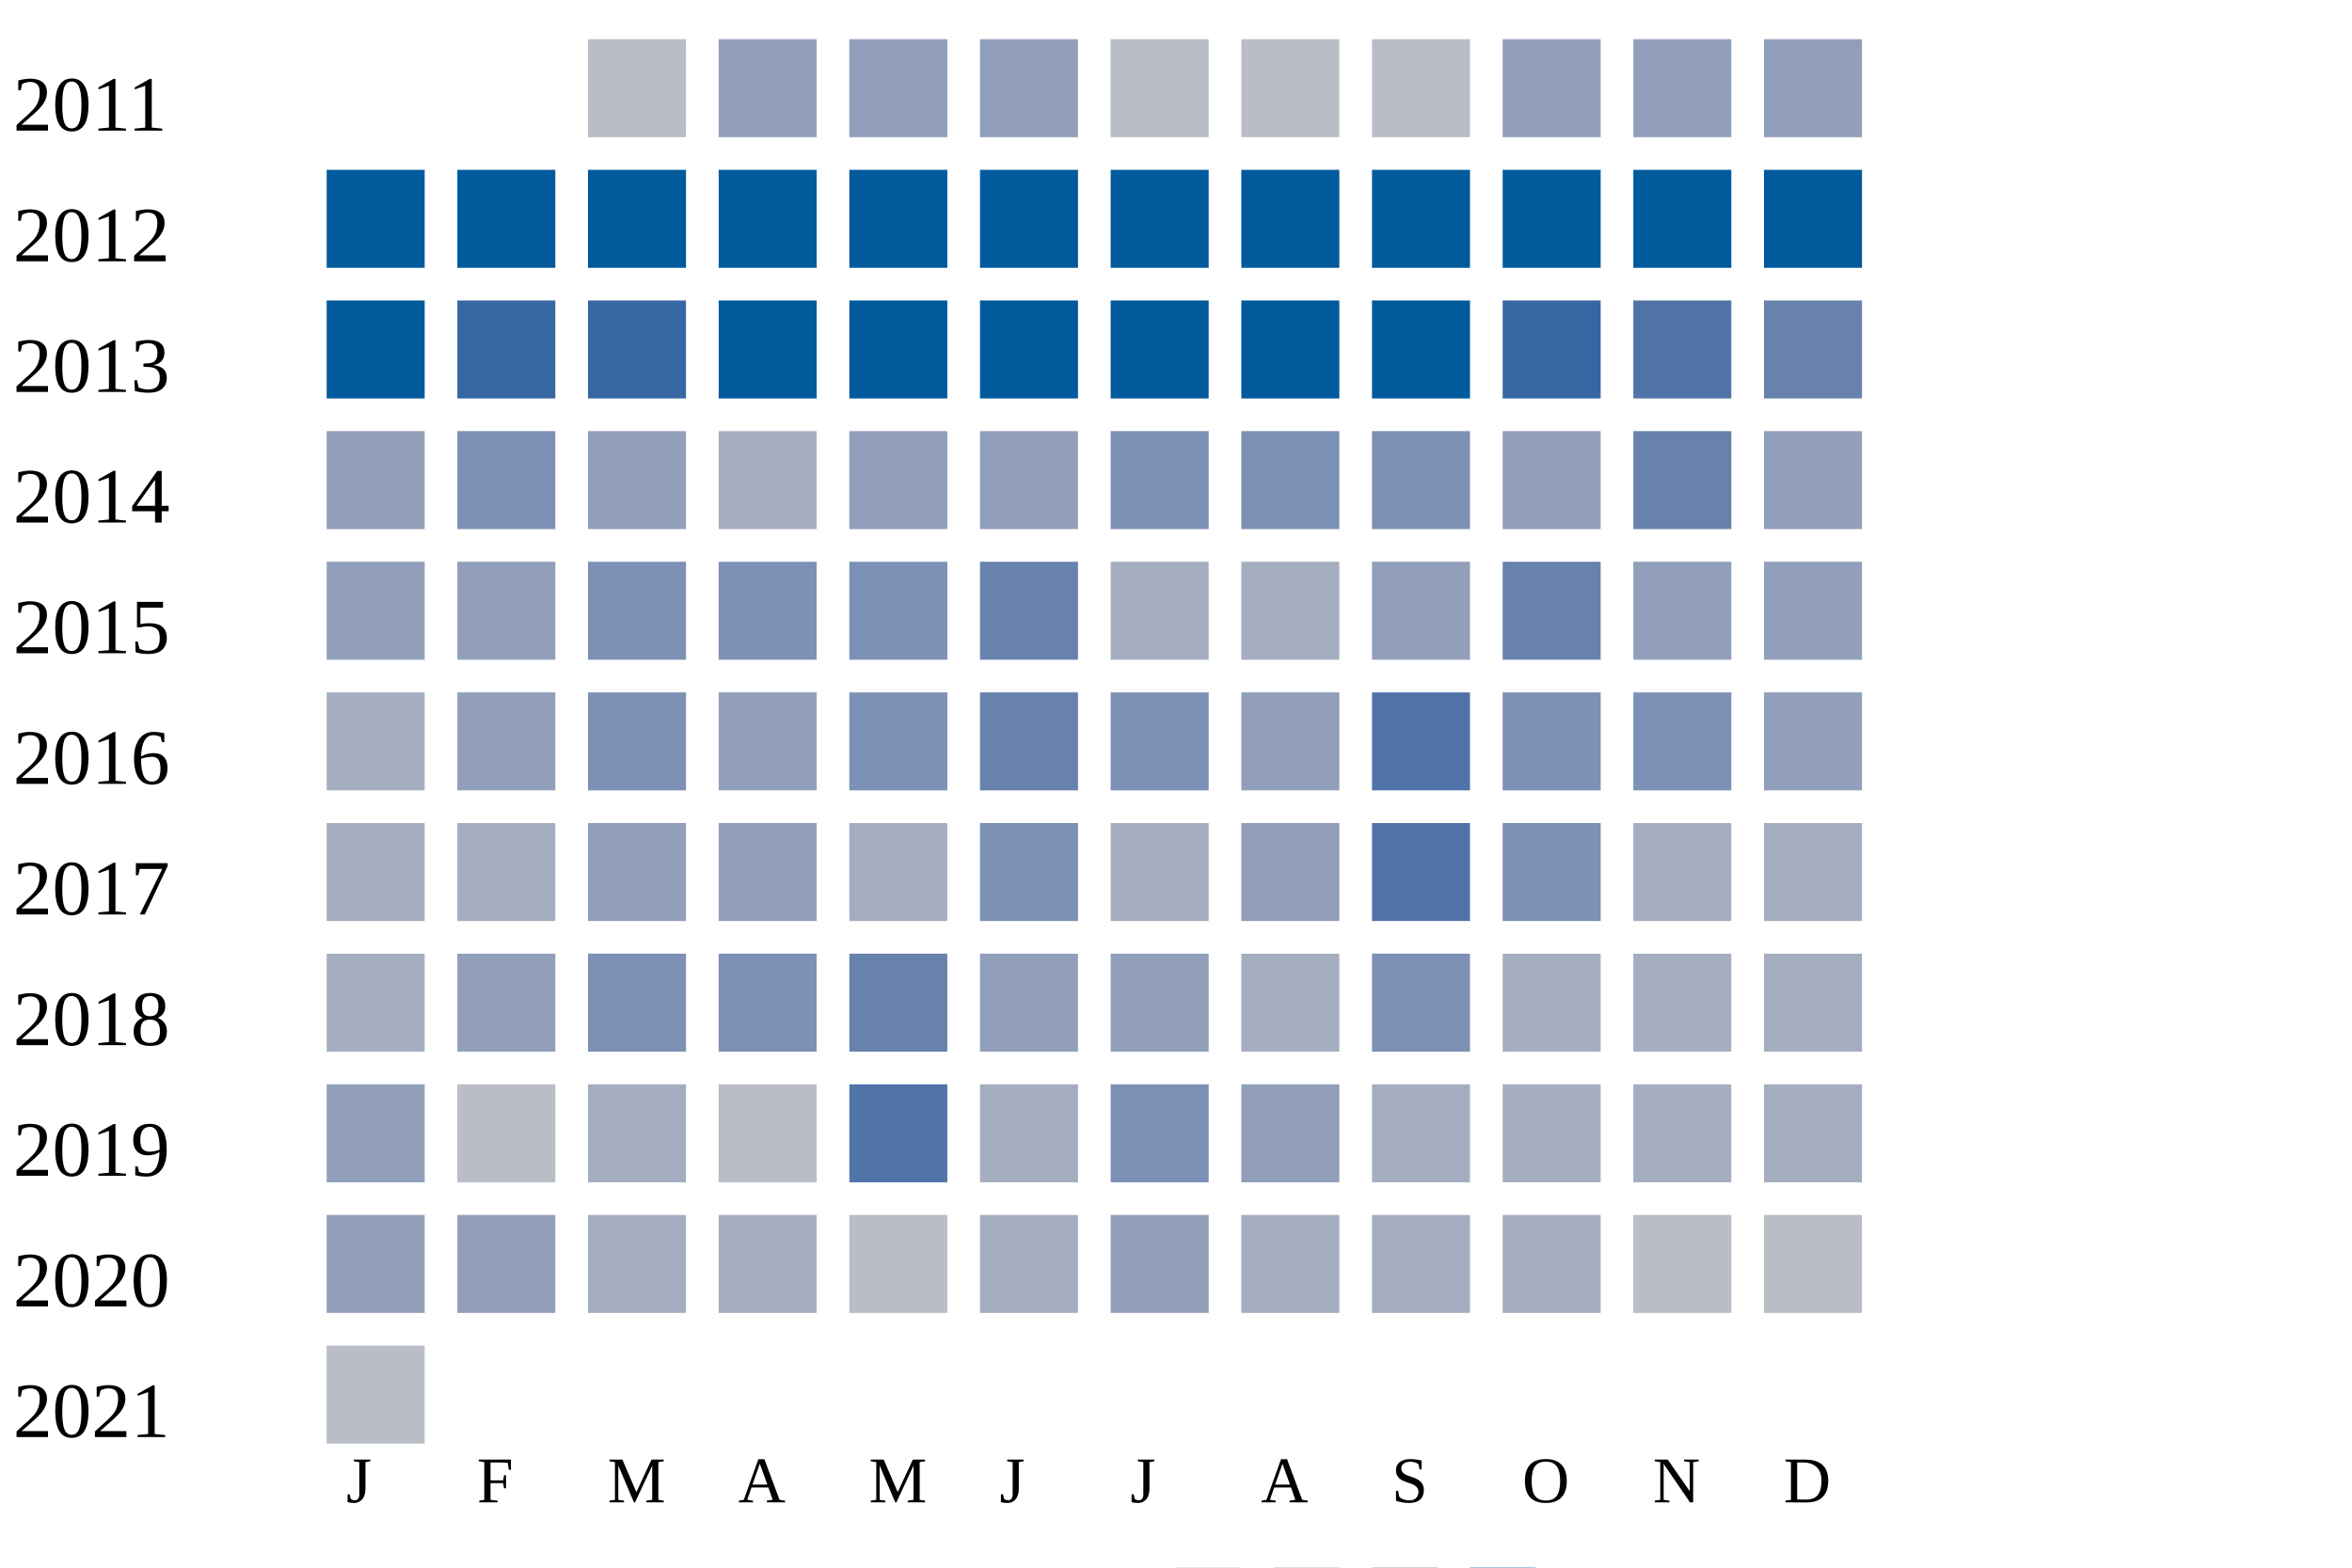
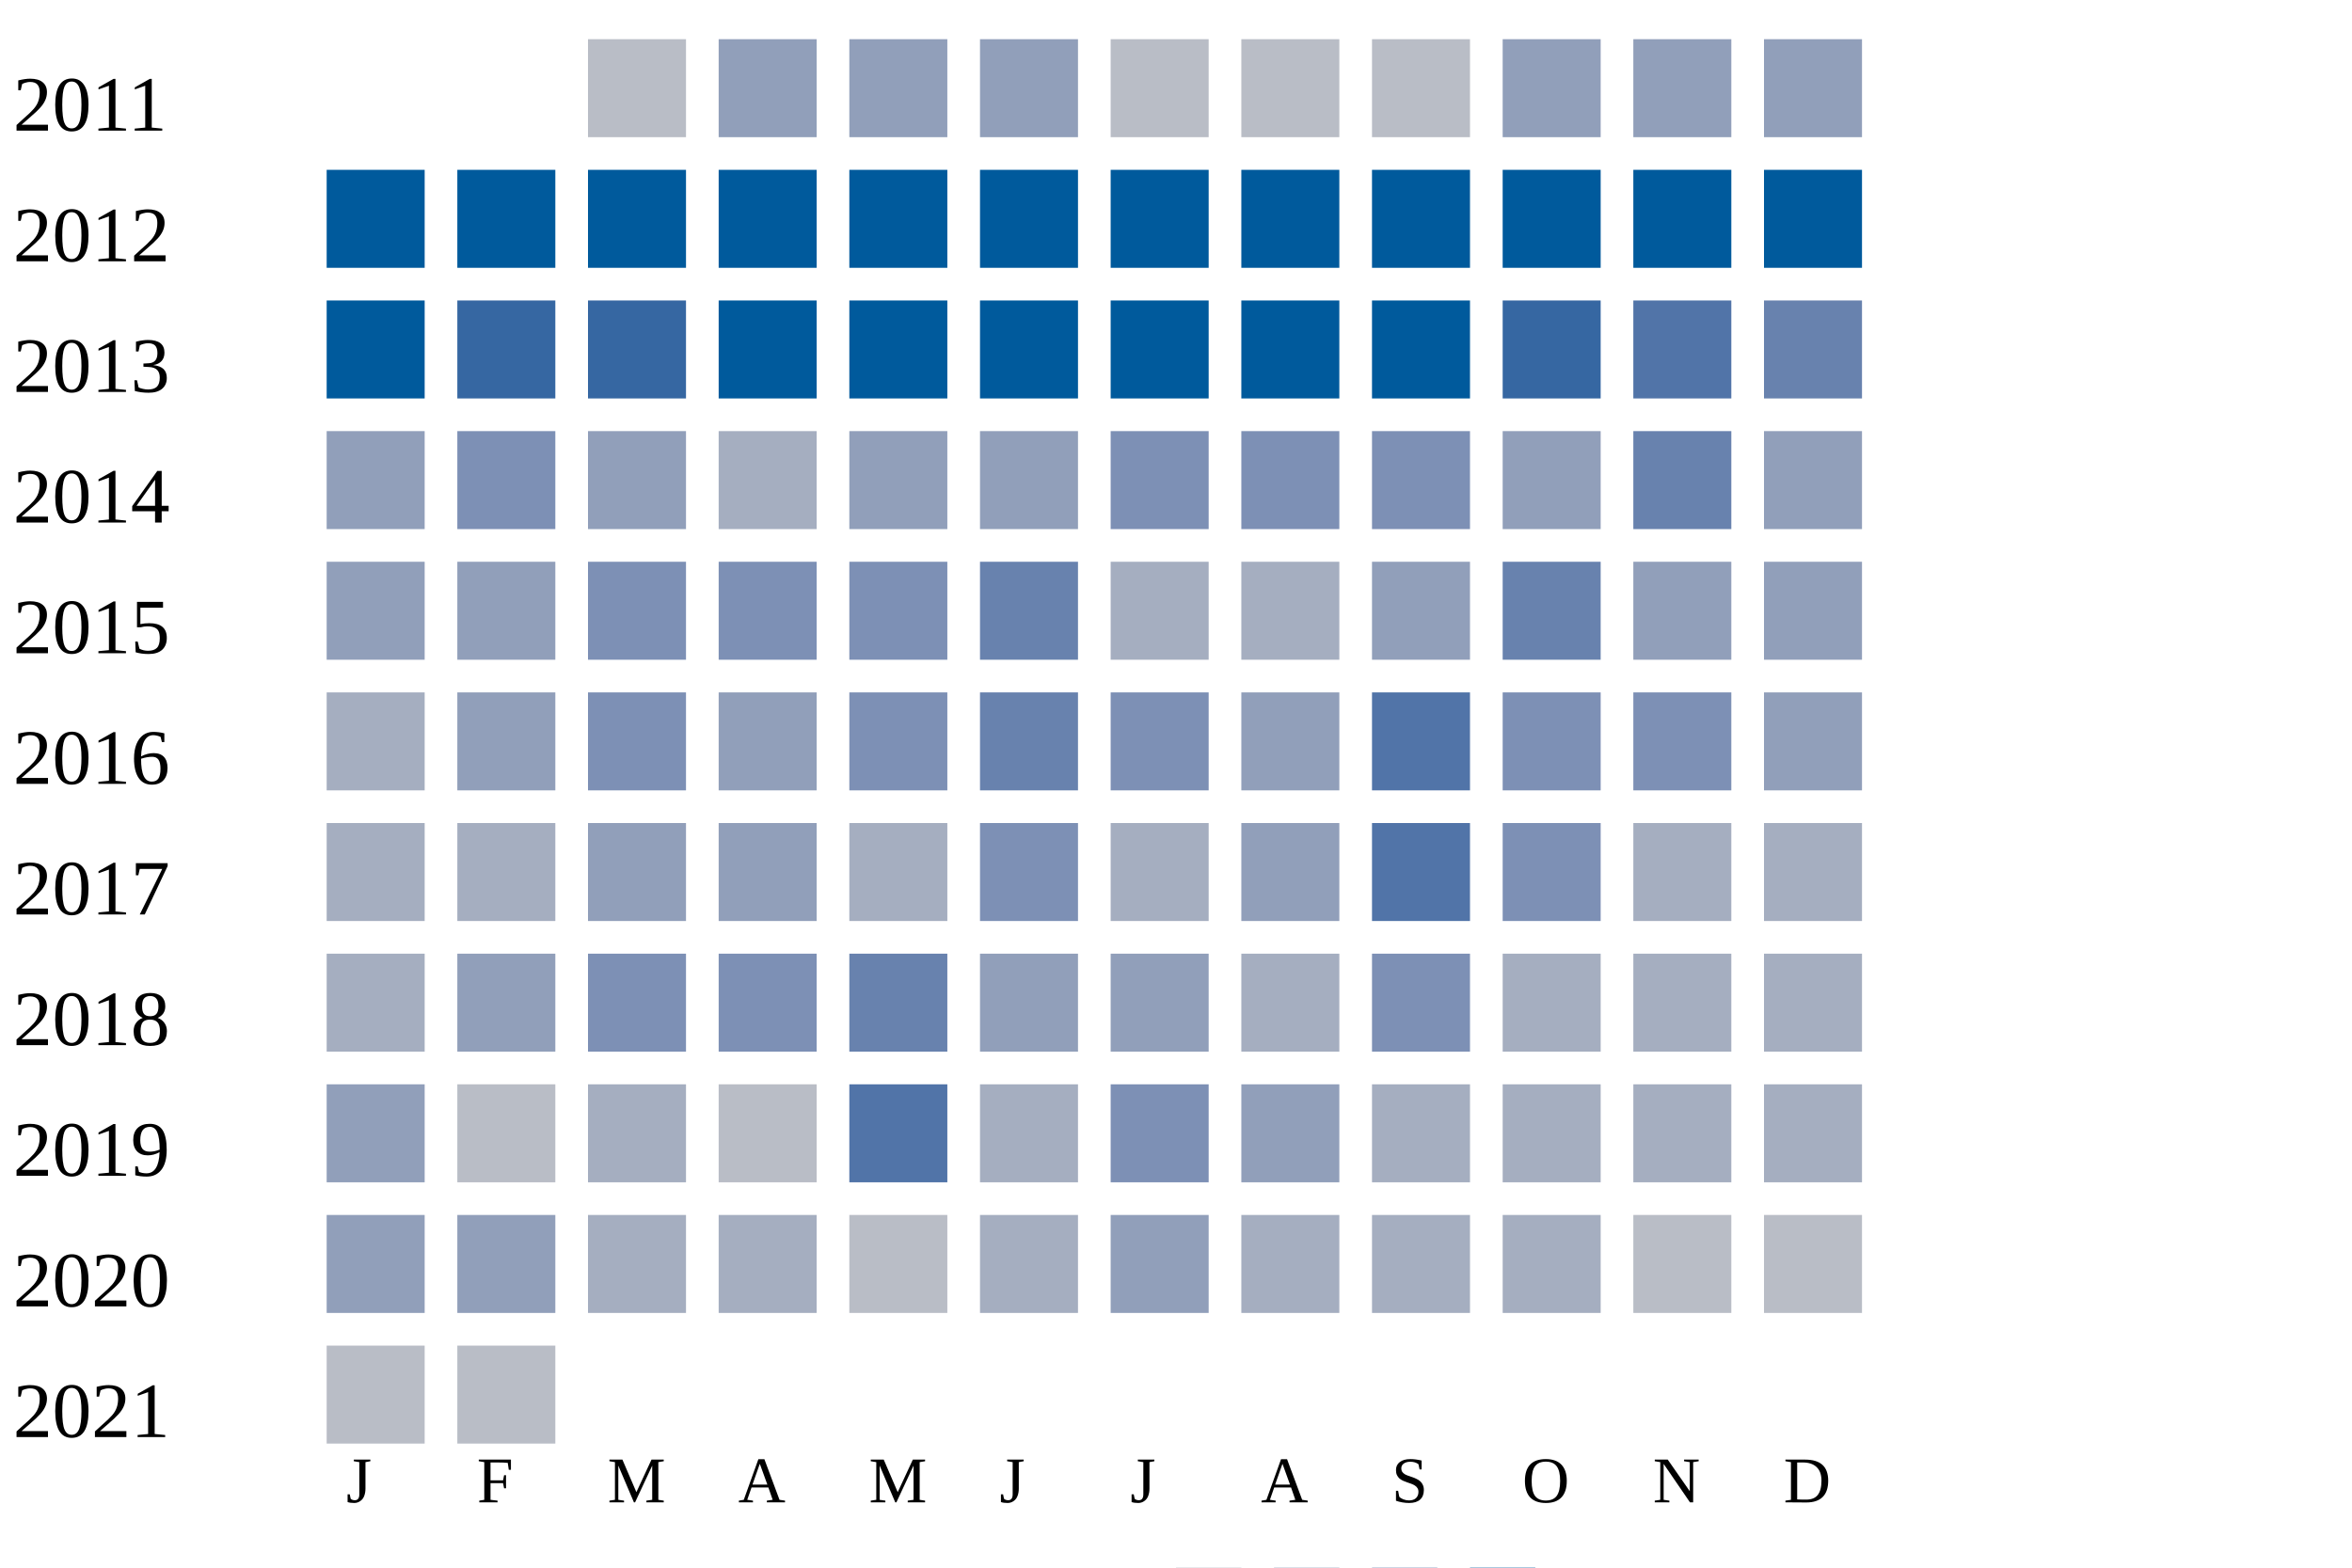
<svg xmlns="http://www.w3.org/2000/svg" width="360" height="240">
  <g transform="translate(0 0)">
    <text x="2" y="20">2011</text>
    <rect x="90" y="6" width="15" height="15" fill="#b9bdc6" />
    <rect x="110" y="6" width="15" height="15" fill="#919fba" />
    <rect x="130" y="6" width="15" height="15" fill="#919fba" />
    <rect x="150" y="6" width="15" height="15" fill="#919fba" />
    <rect x="170" y="6" width="15" height="15" fill="#b9bdc6" />
    <rect x="190" y="6" width="15" height="15" fill="#b9bdc6" />
    <rect x="210" y="6" width="15" height="15" fill="#b9bdc6" />
    <rect x="230" y="6" width="15" height="15" fill="#919fba" />
    <rect x="250" y="6" width="15" height="15" fill="#919fba" />
    <rect x="270" y="6" width="15" height="15" fill="#919fba" />
  </g>
  <g transform="translate(0 20)">
    <text x="2" y="20">2012</text>
    <rect x="50" y="6" width="15" height="15" fill="#005a9c" />
    <rect x="70" y="6" width="15" height="15" fill="#005a9c" />
    <rect x="90" y="6" width="15" height="15" fill="#005a9c" />
    <rect x="110" y="6" width="15" height="15" fill="#005a9c" />
    <rect x="130" y="6" width="15" height="15" fill="#005a9c" />
    <rect x="150" y="6" width="15" height="15" fill="#005a9c" />
    <rect x="170" y="6" width="15" height="15" fill="#005a9c" />
    <rect x="190" y="6" width="15" height="15" fill="#005a9c" />
    <rect x="210" y="6" width="15" height="15" fill="#005a9c" />
    <rect x="230" y="6" width="15" height="15" fill="#005a9c" />
    <rect x="250" y="6" width="15" height="15" fill="#005a9c" />
    <rect x="270" y="6" width="15" height="15" fill="#005a9c" />
  </g>
  <g transform="translate(0 40)">
    <text x="2" y="20">2013</text>
    <rect x="50" y="6" width="15" height="15" fill="#005a9c" />
    <rect x="70" y="6" width="15" height="15" fill="#3667a2" />
    <rect x="90" y="6" width="15" height="15" fill="#3667a2" />
    <rect x="110" y="6" width="15" height="15" fill="#005a9c" />
    <rect x="130" y="6" width="15" height="15" fill="#005a9c" />
    <rect x="150" y="6" width="15" height="15" fill="#005a9c" />
    <rect x="170" y="6" width="15" height="15" fill="#005a9c" />
    <rect x="190" y="6" width="15" height="15" fill="#005a9c" />
    <rect x="210" y="6" width="15" height="15" fill="#005a9c" />
    <rect x="230" y="6" width="15" height="15" fill="#3667a2" />
    <rect x="250" y="6" width="15" height="15" fill="#5174a8" />
    <rect x="270" y="6" width="15" height="15" fill="#6882ae" />
  </g>
  <g transform="translate(0 60)">
    <text x="2" y="20">2014</text>
    <rect x="50" y="6" width="15" height="15" fill="#919fba" />
    <rect x="70" y="6" width="15" height="15" fill="#7d90b5" />
    <rect x="90" y="6" width="15" height="15" fill="#919fba" />
    <rect x="110" y="6" width="15" height="15" fill="#a5aec0" />
    <rect x="130" y="6" width="15" height="15" fill="#919fba" />
    <rect x="150" y="6" width="15" height="15" fill="#919fba" />
    <rect x="170" y="6" width="15" height="15" fill="#7d90b5" />
    <rect x="190" y="6" width="15" height="15" fill="#7d90b5" />
    <rect x="210" y="6" width="15" height="15" fill="#7d90b5" />
    <rect x="230" y="6" width="15" height="15" fill="#919fba" />
    <rect x="250" y="6" width="15" height="15" fill="#6882ae" />
    <rect x="270" y="6" width="15" height="15" fill="#919fba" />
  </g>
  <g transform="translate(0 80)">
    <text x="2" y="20">2015</text>
    <rect x="50" y="6" width="15" height="15" fill="#919fba" />
    <rect x="70" y="6" width="15" height="15" fill="#919fba" />
    <rect x="90" y="6" width="15" height="15" fill="#7d90b5" />
    <rect x="110" y="6" width="15" height="15" fill="#7d90b5" />
    <rect x="130" y="6" width="15" height="15" fill="#7d90b5" />
    <rect x="150" y="6" width="15" height="15" fill="#6882ae" />
    <rect x="170" y="6" width="15" height="15" fill="#a5aec0" />
    <rect x="190" y="6" width="15" height="15" fill="#a5aec0" />
    <rect x="210" y="6" width="15" height="15" fill="#919fba" />
    <rect x="230" y="6" width="15" height="15" fill="#6882ae" />
    <rect x="250" y="6" width="15" height="15" fill="#919fba" />
    <rect x="270" y="6" width="15" height="15" fill="#919fba" />
  </g>
  <g transform="translate(0 100)">
    <text x="2" y="20">2016</text>
    <rect x="50" y="6" width="15" height="15" fill="#a5aec0" />
    <rect x="70" y="6" width="15" height="15" fill="#919fba" />
    <rect x="90" y="6" width="15" height="15" fill="#7d90b5" />
    <rect x="110" y="6" width="15" height="15" fill="#919fba" />
    <rect x="130" y="6" width="15" height="15" fill="#7d90b5" />
    <rect x="150" y="6" width="15" height="15" fill="#6882ae" />
    <rect x="170" y="6" width="15" height="15" fill="#7d90b5" />
    <rect x="190" y="6" width="15" height="15" fill="#919fba" />
    <rect x="210" y="6" width="15" height="15" fill="#5174a8" />
    <rect x="230" y="6" width="15" height="15" fill="#7d90b5" />
    <rect x="250" y="6" width="15" height="15" fill="#7d90b5" />
    <rect x="270" y="6" width="15" height="15" fill="#919fba" />
  </g>
  <g transform="translate(0 120)">
    <text x="2" y="20">2017</text>
    <rect x="50" y="6" width="15" height="15" fill="#a5aec0" />
    <rect x="70" y="6" width="15" height="15" fill="#a5aec0" />
    <rect x="90" y="6" width="15" height="15" fill="#919fba" />
    <rect x="110" y="6" width="15" height="15" fill="#919fba" />
    <rect x="130" y="6" width="15" height="15" fill="#a5aec0" />
    <rect x="150" y="6" width="15" height="15" fill="#7d90b5" />
    <rect x="170" y="6" width="15" height="15" fill="#a5aec0" />
    <rect x="190" y="6" width="15" height="15" fill="#919fba" />
    <rect x="210" y="6" width="15" height="15" fill="#5174a8" />
    <rect x="230" y="6" width="15" height="15" fill="#7d90b5" />
    <rect x="250" y="6" width="15" height="15" fill="#a5aec0" />
    <rect x="270" y="6" width="15" height="15" fill="#a5aec0" />
  </g>
  <g transform="translate(0 140)">
    <text x="2" y="20">2018</text>
    <rect x="50" y="6" width="15" height="15" fill="#a5aec0" />
    <rect x="70" y="6" width="15" height="15" fill="#919fba" />
    <rect x="90" y="6" width="15" height="15" fill="#7d90b5" />
    <rect x="110" y="6" width="15" height="15" fill="#7d90b5" />
    <rect x="130" y="6" width="15" height="15" fill="#6882ae" />
    <rect x="150" y="6" width="15" height="15" fill="#919fba" />
    <rect x="170" y="6" width="15" height="15" fill="#919fba" />
    <rect x="190" y="6" width="15" height="15" fill="#a5aec0" />
    <rect x="210" y="6" width="15" height="15" fill="#7d90b5" />
    <rect x="230" y="6" width="15" height="15" fill="#a5aec0" />
    <rect x="250" y="6" width="15" height="15" fill="#a5aec0" />
    <rect x="270" y="6" width="15" height="15" fill="#a5aec0" />
  </g>
  <g transform="translate(0 160)">
    <text x="2" y="20">2019</text>
    <rect x="50" y="6" width="15" height="15" fill="#919fba" />
    <rect x="70" y="6" width="15" height="15" fill="#b9bdc6" />
    <rect x="90" y="6" width="15" height="15" fill="#a5aec0" />
    <rect x="110" y="6" width="15" height="15" fill="#b9bdc6" />
    <rect x="130" y="6" width="15" height="15" fill="#5174a8" />
    <rect x="150" y="6" width="15" height="15" fill="#a5aec0" />
    <rect x="170" y="6" width="15" height="15" fill="#7d90b5" />
    <rect x="190" y="6" width="15" height="15" fill="#919fba" />
    <rect x="210" y="6" width="15" height="15" fill="#a5aec0" />
    <rect x="230" y="6" width="15" height="15" fill="#a5aec0" />
    <rect x="250" y="6" width="15" height="15" fill="#a5aec0" />
    <rect x="270" y="6" width="15" height="15" fill="#a5aec0" />
  </g>
  <g transform="translate(0 180)">
    <text x="2" y="20">2020</text>
    <rect x="50" y="6" width="15" height="15" fill="#919fba" />
    <rect x="70" y="6" width="15" height="15" fill="#919fba" />
    <rect x="90" y="6" width="15" height="15" fill="#a5aec0" />
    <rect x="110" y="6" width="15" height="15" fill="#a5aec0" />
    <rect x="130" y="6" width="15" height="15" fill="#b9bdc6" />
    <rect x="150" y="6" width="15" height="15" fill="#a5aec0" />
    <rect x="170" y="6" width="15" height="15" fill="#919fba" />
    <rect x="190" y="6" width="15" height="15" fill="#a5aec0" />
    <rect x="210" y="6" width="15" height="15" fill="#a5aec0" />
    <rect x="230" y="6" width="15" height="15" fill="#a5aec0" />
    <rect x="250" y="6" width="15" height="15" fill="#b9bdc6" />
    <rect x="270" y="6" width="15" height="15" fill="#b9bdc6" />
  </g>
  <g transform="translate(0 200)">
    <text x="2" y="20">2021</text>
    <rect x="50" y="6" width="15" height="15" fill="#b9bdc6" />
+     <rect x="70" y="6" width="15" height="15" fill="#b9bdc6" />
  </g>
  <text style="font-size: 10px; text-align: center" x="53" y="230">J</text>
  <text style="font-size: 10px; text-align: center" x="73" y="230">F</text>
  <text style="font-size: 10px; text-align: center" x="93" y="230">M</text>
  <text style="font-size: 10px; text-align: center" x="113" y="230">A</text>
  <text style="font-size: 10px; text-align: center" x="133" y="230">M</text>
  <text style="font-size: 10px; text-align: center" x="153" y="230">J</text>
  <text style="font-size: 10px; text-align: center" x="173" y="230">J</text>
  <text style="font-size: 10px; text-align: center" x="193" y="230">A</text>
  <text style="font-size: 10px; text-align: center" x="213" y="230">S</text>
  <text style="font-size: 10px; text-align: center" x="233" y="230">O</text>
  <text style="font-size: 10px; text-align: center" x="253" y="230">N</text>
  <text style="font-size: 10px; text-align: center" x="273" y="230">D</text>
  <text style="font-size: 10px;" x="155" y="249">Less</text>
  <rect fill="#b9bdc6" width="10" height="10" x="180" y="240" />
  <rect fill="#919fba" width="10" height="10" x="195" y="240" />
  <rect fill="#6882ae" width="10" height="10" x="210" y="240" />
  <rect fill="#005a9c" width="10" height="10" x="225" y="240" />
  <text x="240" y="249" style="font-size: 10px;">More</text>
</svg>
